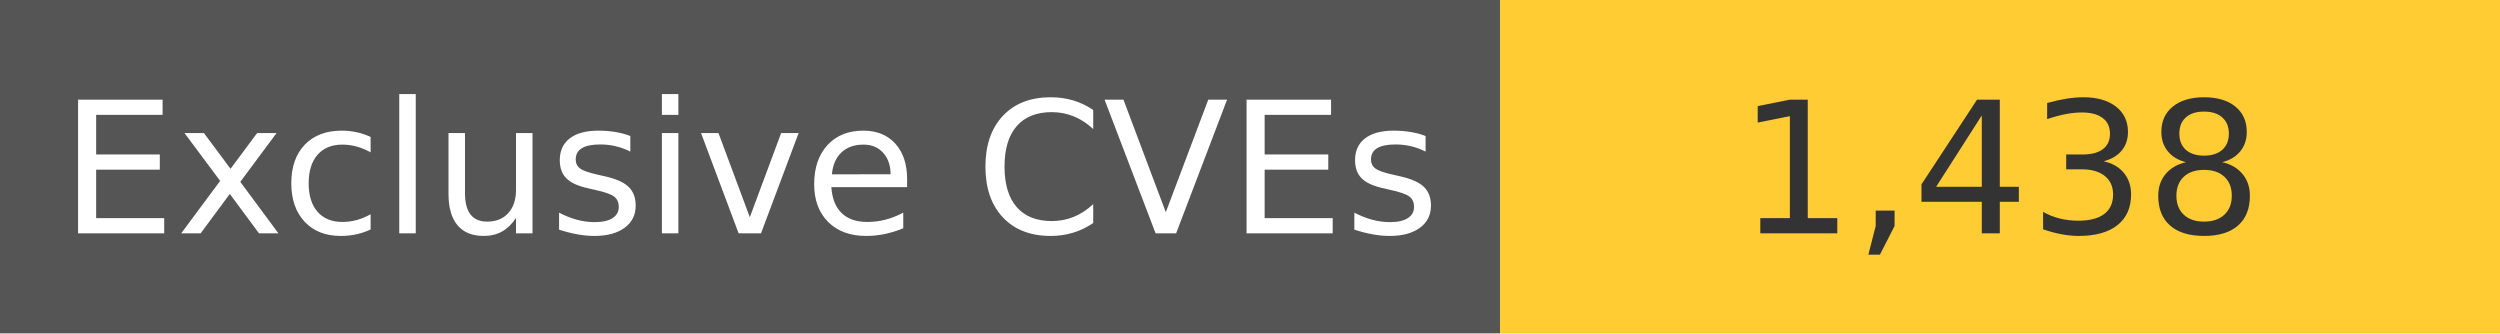
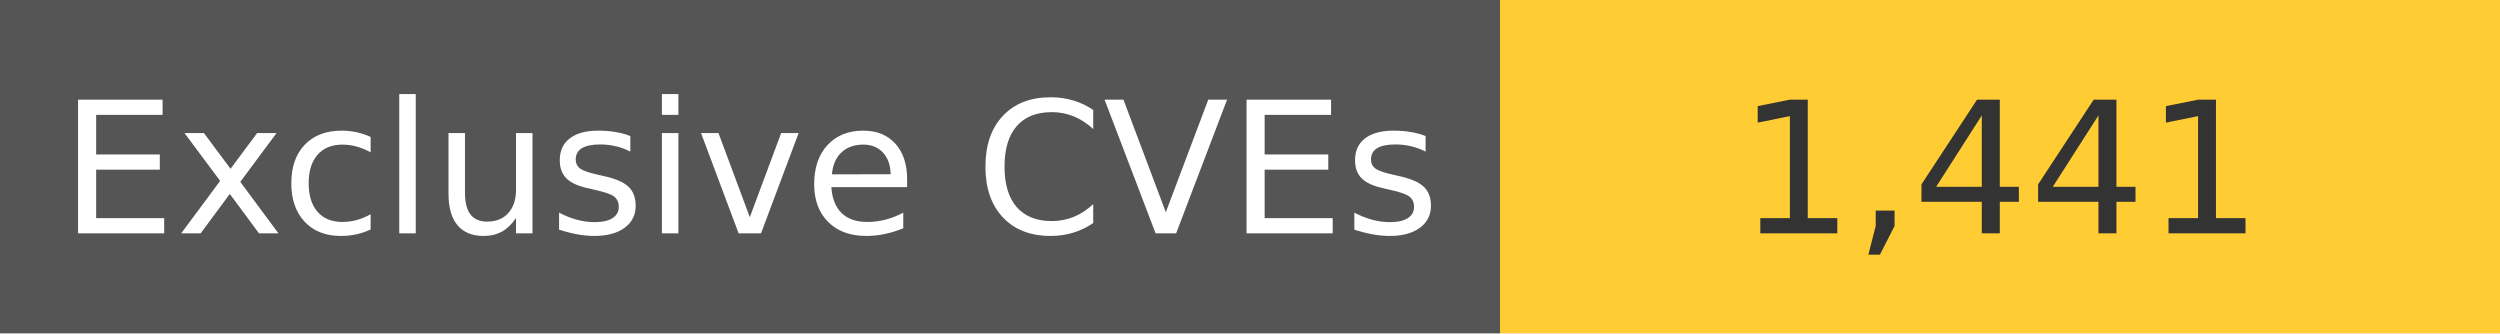
<svg xmlns="http://www.w3.org/2000/svg" width="150" height="20" role="img">
  <linearGradient id="s" x2="0" y2="100%">
    <stop offset="0" stop-color="#bbb" stop-opacity=".1" />
    <stop offset="1" stop-opacity=".1" />
  </linearGradient>
  <g>
    <rect width="90" height="20" fill="#555" />
    <rect x="90" width="267" height="20" fill="#ffcc33" />
  </g>
  <g fill="#fff" text-anchor="middle" font-family="Verdana,Geneva,DejaVu Sans,sans-serif" text-rendering="geometricPrecision" font-size="110">
    <text x="450" y="140" transform="scale(.1)" fill="#fff">
            Exclusive CVEs
        </text>
    <text x="1200" y="140" transform="scale(.1)" fill="#333">
-             1,438
+             1,441
        </text>
  </g>
</svg>
